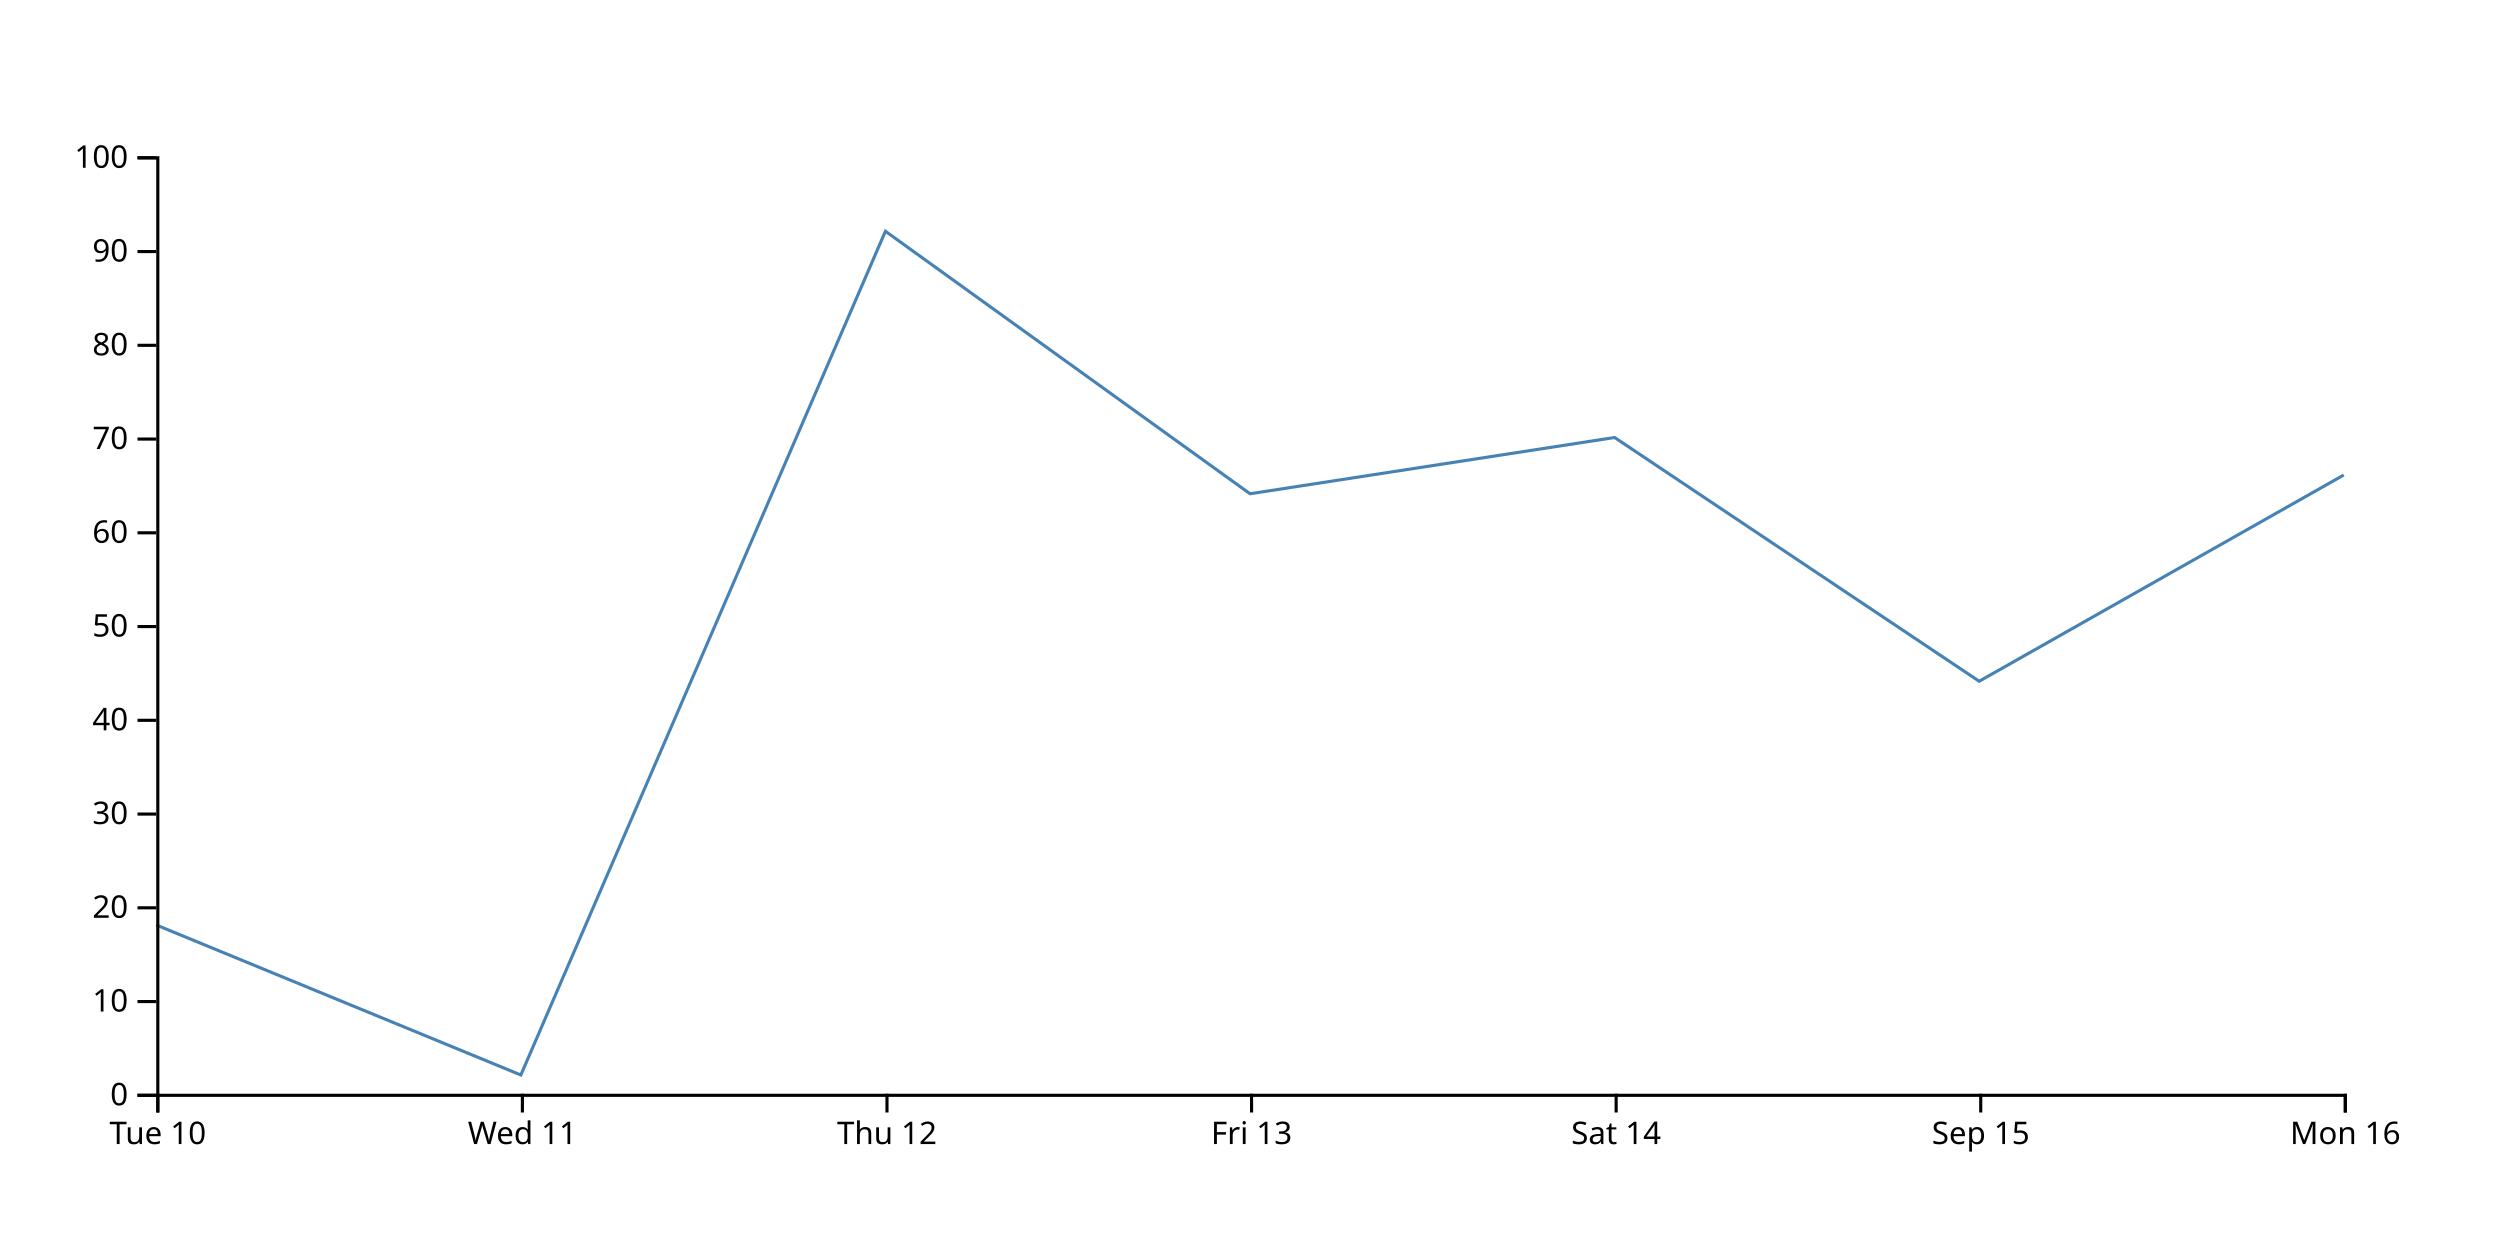
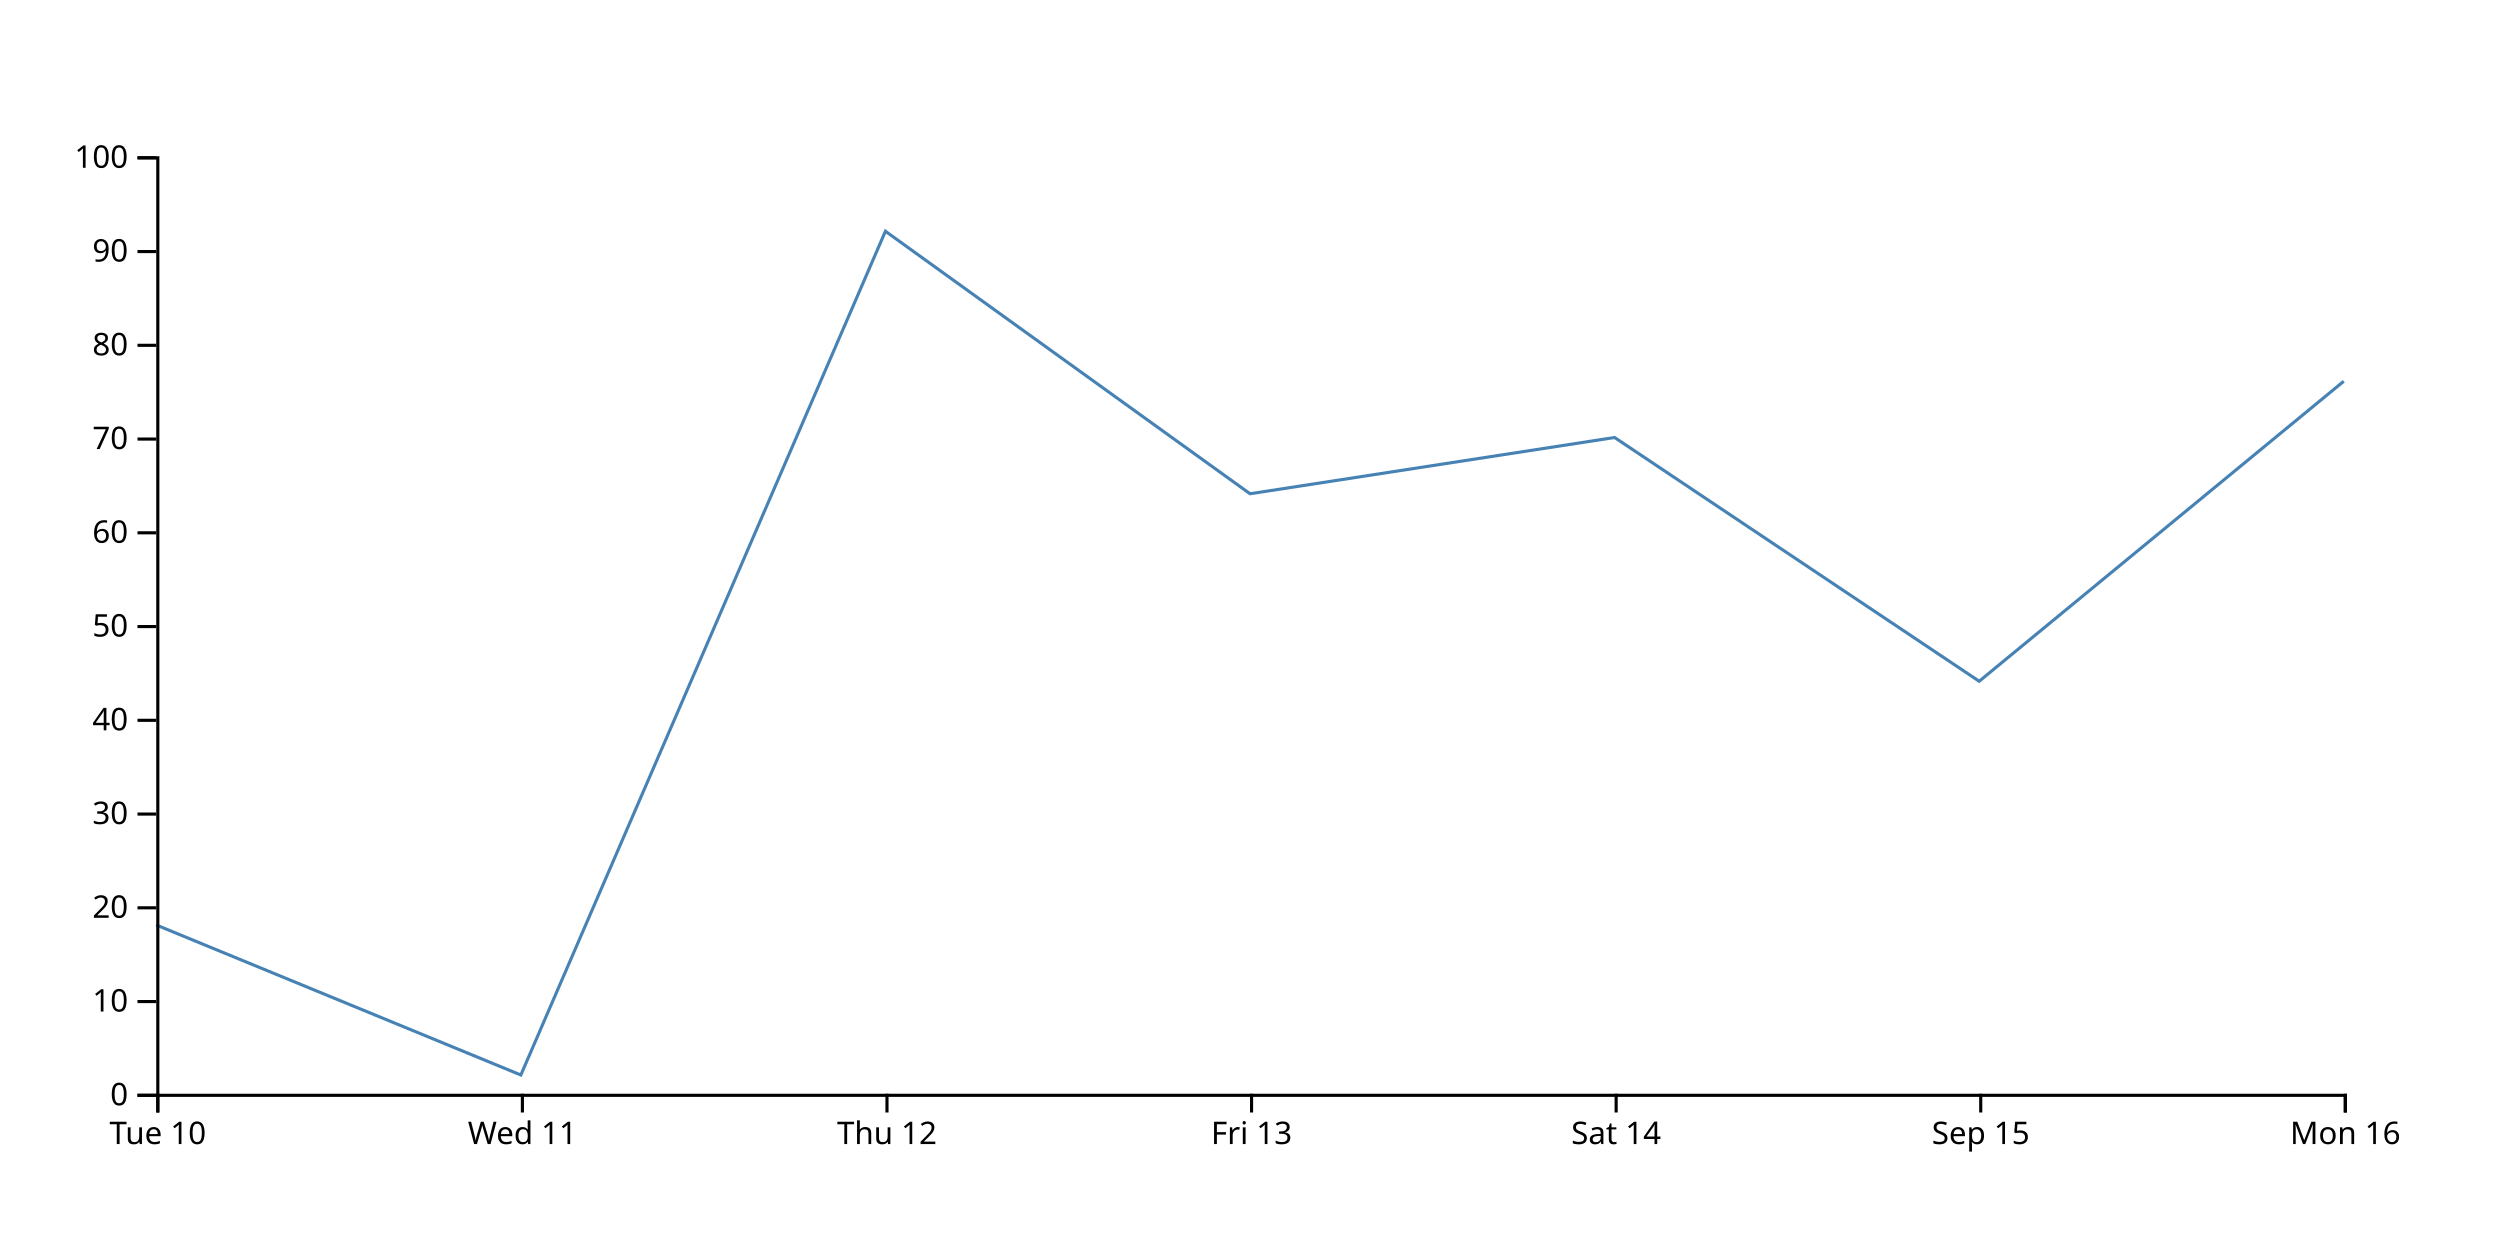
<svg xmlns="http://www.w3.org/2000/svg" width="800" height="400">
-   <path d="M750,152L633.333,218L516.667,140L400,158L283.333,74L166.667,344L50,296" fill="none" stroke="steelblue" />
+   <path d="M750,122L633.333,218L516.667,140L400,158L283.333,74L166.667,344L50,296" fill="none" stroke="steelblue" />
  <g transform="translate(0,350)" fill="none" font-size="10" font-family="sans-serif" text-anchor="middle">
    <path class="domain" stroke="currentColor" d="M50.5,6V0.5H750.5V6" />
    <g class="tick" opacity="1" transform="translate(50.5,0)">
      <line stroke="currentColor" y2="6" />
      <text fill="currentColor" y="9" dy="0.71em">Tue 10</text>
    </g>
    <g class="tick" opacity="1" transform="translate(167.1667,0)">
      <line stroke="currentColor" y2="6" />
      <text fill="currentColor" y="9" dy="0.71em">Wed 11</text>
    </g>
    <g class="tick" opacity="1" transform="translate(283.8333,0)">
      <line stroke="currentColor" y2="6" />
      <text fill="currentColor" y="9" dy="0.71em">Thu 12</text>
    </g>
    <g class="tick" opacity="1" transform="translate(400.5,0)">
      <line stroke="currentColor" y2="6" />
      <text fill="currentColor" y="9" dy="0.71em">Fri 13</text>
    </g>
    <g class="tick" opacity="1" transform="translate(517.1667,0)">
      <line stroke="currentColor" y2="6" />
      <text fill="currentColor" y="9" dy="0.71em">Sat 14</text>
    </g>
    <g class="tick" opacity="1" transform="translate(633.8333,0)">
      <line stroke="currentColor" y2="6" />
      <text fill="currentColor" y="9" dy="0.71em">Sep 15</text>
    </g>
    <g class="tick" opacity="1" transform="translate(750.5,0)">
      <line stroke="currentColor" y2="6" />
      <text fill="currentColor" y="9" dy="0.71em">Mon 16</text>
    </g>
  </g>
  <g transform="translate(50,0)" fill="none" font-size="10" font-family="sans-serif" text-anchor="end">
    <path class="domain" stroke="currentColor" d="M-6,350.5H0.5V50.5H-6" />
    <g class="tick" opacity="1" transform="translate(0,350.5)">
      <line stroke="currentColor" x2="-6" />
      <text fill="currentColor" x="-9" dy="0.32em">0</text>
    </g>
    <g class="tick" opacity="1" transform="translate(0,320.5)">
      <line stroke="currentColor" x2="-6" />
      <text fill="currentColor" x="-9" dy="0.32em">10</text>
    </g>
    <g class="tick" opacity="1" transform="translate(0,290.5)">
      <line stroke="currentColor" x2="-6" />
      <text fill="currentColor" x="-9" dy="0.32em">20</text>
    </g>
    <g class="tick" opacity="1" transform="translate(0,260.5)">
      <line stroke="currentColor" x2="-6" />
      <text fill="currentColor" x="-9" dy="0.32em">30</text>
    </g>
    <g class="tick" opacity="1" transform="translate(0,230.5)">
      <line stroke="currentColor" x2="-6" />
      <text fill="currentColor" x="-9" dy="0.32em">40</text>
    </g>
    <g class="tick" opacity="1" transform="translate(0,200.5)">
      <line stroke="currentColor" x2="-6" />
      <text fill="currentColor" x="-9" dy="0.32em">50</text>
    </g>
    <g class="tick" opacity="1" transform="translate(0,170.5)">
      <line stroke="currentColor" x2="-6" />
      <text fill="currentColor" x="-9" dy="0.32em">60</text>
    </g>
    <g class="tick" opacity="1" transform="translate(0,140.5)">
      <line stroke="currentColor" x2="-6" />
      <text fill="currentColor" x="-9" dy="0.32em">70</text>
    </g>
    <g class="tick" opacity="1" transform="translate(0,110.5)">
      <line stroke="currentColor" x2="-6" />
      <text fill="currentColor" x="-9" dy="0.32em">80</text>
    </g>
    <g class="tick" opacity="1" transform="translate(0,80.5)">
      <line stroke="currentColor" x2="-6" />
      <text fill="currentColor" x="-9" dy="0.32em">90</text>
    </g>
    <g class="tick" opacity="1" transform="translate(0,50.5)">
      <line stroke="currentColor" x2="-6" />
      <text fill="currentColor" x="-9" dy="0.32em">100</text>
    </g>
  </g>
</svg>
